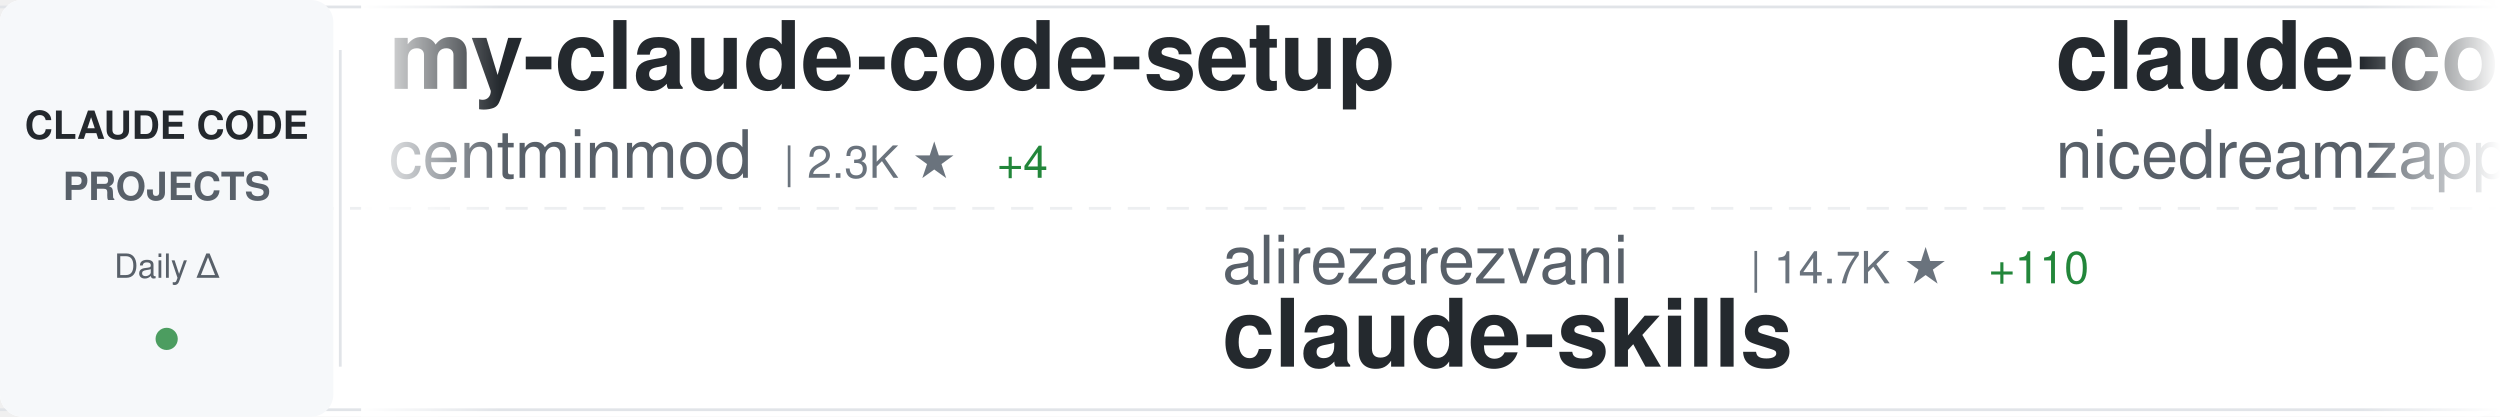
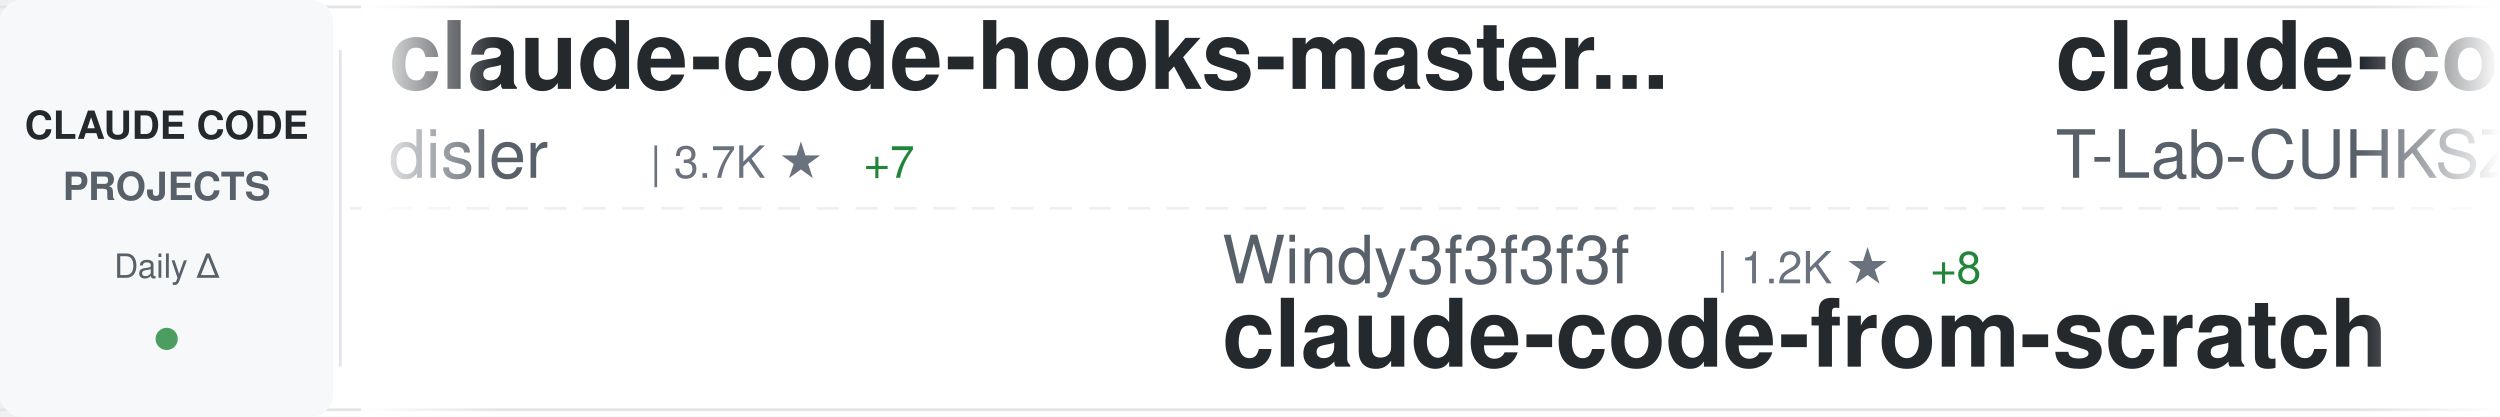
<svg xmlns="http://www.w3.org/2000/svg" width="900" height="150">
  <defs>
    <linearGradient id="awesomeLeftFade" x1="0%" y1="0%" x2="100%" y2="0%">
      <stop offset="0%" style="stop-color:#ffffff;stop-opacity:1" />
      <stop offset="100%" style="stop-color:#ffffff;stop-opacity:0" />
    </linearGradient>
    <linearGradient id="awesomeRightFade" x1="0%" y1="0%" x2="100%" y2="0%">
      <stop offset="0%" style="stop-color:#ffffff;stop-opacity:0" />
      <stop offset="100%" style="stop-color:#ffffff;stop-opacity:1" />
    </linearGradient>
  </defs>
  <rect width="900" height="150" fill="#ffffff" rx="8" />
  <rect x="0" y="2" width="900" height="1" fill="#e1e4e8" />
  <rect x="0" y="147" width="900" height="1" fill="#e1e4e8" />
  <line x1="0" y1="75" x2="900" y2="75" stroke="#e1e4e8" stroke-width="1" stroke-dasharray="8 6" opacity="0.6" />
  <rect x="0" y="0" width="120" height="150" fill="#f6f8fa" rx="8" />
  <text x="60" y="50" font-family="-apple-system, BlinkMacSystemFont, 'Segoe UI', Helvetica, Arial, sans-serif" font-size="14" font-weight="600" fill="#24292e" text-anchor="middle">CLAUDE CODE</text>
  <text x="60" y="72" font-family="-apple-system, BlinkMacSystemFont, 'Segoe UI', Helvetica, Arial, sans-serif" font-size="14" font-weight="600" fill="#586069" text-anchor="middle">PROJECTS</text>
  <text x="60" y="100" font-family="-apple-system, BlinkMacSystemFont, 'Segoe UI', Helvetica, Arial, sans-serif" font-size="12" font-weight="500" fill="#586069" text-anchor="middle">Daily Δ</text>
  <circle cx="60" cy="122" r="4" fill="#22863a" opacity="0.8" />
  <rect x="122" y="18" width="1" height="114" fill="#e1e4e8" />
  <clipPath id="awesomeTickerClip">
    <rect x="130" y="0" width="770" height="150" />
  </clipPath>
  <g clip-path="url(#awesomeTickerClip)">
    <g id="awesomeTickerItems">
      <animateTransform attributeName="transform" attributeType="XML" type="translate" from="0 0" to="-3000 0" dur="54s" repeatCount="indefinite" />
      <g transform="translate(0, 0)">
-         <text x="140" y="32" font-family="-apple-system, BlinkMacSystemFont, 'Segoe UI', Helvetica, Arial, sans-serif" font-size="34" font-weight="600" fill="#24292e">my-claude-code-setup</text>
-         <text x="140" y="64" font-family="-apple-system, BlinkMacSystemFont, 'Segoe UI', Helvetica, Arial, sans-serif" font-size="24" font-weight="400" fill="#586069">centminmod</text>
-         <text x="282" y="64" font-family="-apple-system, BlinkMacSystemFont, 'Segoe UI', Helvetica, Arial, sans-serif" font-size="16" font-weight="500" fill="#6a737d">| 2.3K ★</text>
-         <text x="359" y="64" font-family="-apple-system, BlinkMacSystemFont, 'Segoe UI', Helvetica, Arial, sans-serif" font-size="16" font-weight="500" fill="#22863a"> +4</text>
+         <text x="140" y="32" font-family="-apple-system, BlinkMacSystemFont, 'Segoe UI', Helvetica, Arial, sans-serif" font-size="34" font-weight="600" fill="#24292e">claude-code-hooks-master...</text>
+         <text x="140" y="64" font-family="-apple-system, BlinkMacSystemFont, 'Segoe UI', Helvetica, Arial, sans-serif" font-size="24" font-weight="400" fill="#586069">disler</text>
+         <text x="234" y="64" font-family="-apple-system, BlinkMacSystemFont, 'Segoe UI', Helvetica, Arial, sans-serif" font-size="16" font-weight="500" fill="#6a737d">| 3.7K ★</text>
+         <text x="311" y="64" font-family="-apple-system, BlinkMacSystemFont, 'Segoe UI', Helvetica, Arial, sans-serif" font-size="16" font-weight="500" fill="#22863a"> +7</text>
      </g>
      <g transform="translate(300, 0)">
-         <text x="140" y="102" font-family="-apple-system, BlinkMacSystemFont, 'Segoe UI', Helvetica, Arial, sans-serif" font-size="24" font-weight="400" fill="#586069">alirezarezvani</text>
-         <text x="330" y="102" font-family="-apple-system, BlinkMacSystemFont, 'Segoe UI', Helvetica, Arial, sans-serif" font-size="16" font-weight="500" fill="#6a737d">| 14.7K ★</text>
-         <text x="416" y="102" font-family="-apple-system, BlinkMacSystemFont, 'Segoe UI', Helvetica, Arial, sans-serif" font-size="16" font-weight="500" fill="#22863a"> +110</text>
-         <text x="140" y="132" font-family="-apple-system, BlinkMacSystemFont, 'Segoe UI', Helvetica, Arial, sans-serif" font-size="34" font-weight="600" fill="#24292e">claude-skills</text>
+         <text x="140" y="102" font-family="-apple-system, BlinkMacSystemFont, 'Segoe UI', Helvetica, Arial, sans-serif" font-size="24" font-weight="400" fill="#586069">Windy3f3f3f3f</text>
+         <text x="318" y="102" font-family="-apple-system, BlinkMacSystemFont, 'Segoe UI', Helvetica, Arial, sans-serif" font-size="16" font-weight="500" fill="#6a737d">| 1.2K ★</text>
+         <text x="395" y="102" font-family="-apple-system, BlinkMacSystemFont, 'Segoe UI', Helvetica, Arial, sans-serif" font-size="16" font-weight="500" fill="#22863a"> +8</text>
+         <text x="140" y="132" font-family="-apple-system, BlinkMacSystemFont, 'Segoe UI', Helvetica, Arial, sans-serif" font-size="34" font-weight="600" fill="#24292e">claude-code-from-scratch</text>
      </g>
      <g transform="translate(600, 0)">
-         <text x="140" y="32" font-family="-apple-system, BlinkMacSystemFont, 'Segoe UI', Helvetica, Arial, sans-serif" font-size="34" font-weight="600" fill="#24292e">claude-code-local</text>
-         <text x="140" y="64" font-family="-apple-system, BlinkMacSystemFont, 'Segoe UI', Helvetica, Arial, sans-serif" font-size="24" font-weight="400" fill="#586069">nicedreamzapp</text>
-         <text x="318" y="64" font-family="-apple-system, BlinkMacSystemFont, 'Segoe UI', Helvetica, Arial, sans-serif" font-size="16" font-weight="500" fill="#6a737d">| 2.6K ★</text>
-         <text x="395" y="64" font-family="-apple-system, BlinkMacSystemFont, 'Segoe UI', Helvetica, Arial, sans-serif" font-size="16" font-weight="500" fill="#22863a"> +15</text>
+         <text x="140" y="32" font-family="-apple-system, BlinkMacSystemFont, 'Segoe UI', Helvetica, Arial, sans-serif" font-size="34" font-weight="600" fill="#24292e">claude-code</text>
+         <text x="140" y="64" font-family="-apple-system, BlinkMacSystemFont, 'Segoe UI', Helvetica, Arial, sans-serif" font-size="24" font-weight="400" fill="#586069">T-Lab-CUHKSZ</text>
+         <text x="306" y="64" font-family="-apple-system, BlinkMacSystemFont, 'Segoe UI', Helvetica, Arial, sans-serif" font-size="16" font-weight="500" fill="#6a737d">| 310 ★</text>
+         <text x="374" y="64" font-family="-apple-system, BlinkMacSystemFont, 'Segoe UI', Helvetica, Arial, sans-serif" font-size="16" font-weight="500" fill="#22863a"> +1</text>
      </g>
      <g transform="translate(900, 0)">
-         <text x="140" y="102" font-family="-apple-system, BlinkMacSystemFont, 'Segoe UI', Helvetica, Arial, sans-serif" font-size="24" font-weight="400" fill="#586069">ghuntley</text>
-         <text x="258" y="102" font-family="-apple-system, BlinkMacSystemFont, 'Segoe UI', Helvetica, Arial, sans-serif" font-size="16" font-weight="500" fill="#6a737d">| 976 ★</text>
-         <text x="140" y="132" font-family="-apple-system, BlinkMacSystemFont, 'Segoe UI', Helvetica, Arial, sans-serif" font-size="34" font-weight="600" fill="#24292e">claude-code-source-code-...</text>
+         <text x="140" y="102" font-family="-apple-system, BlinkMacSystemFont, 'Segoe UI', Helvetica, Arial, sans-serif" font-size="24" font-weight="400" fill="#586069">guanshan</text>
+         <text x="258" y="102" font-family="-apple-system, BlinkMacSystemFont, 'Segoe UI', Helvetica, Arial, sans-serif" font-size="16" font-weight="500" fill="#6a737d">| 59 ★</text>
+         <text x="140" y="132" font-family="-apple-system, BlinkMacSystemFont, 'Segoe UI', Helvetica, Arial, sans-serif" font-size="34" font-weight="600" fill="#24292e">ClaudeCode</text>
      </g>
      <g transform="translate(1200, 0)">
-         <text x="140" y="32" font-family="-apple-system, BlinkMacSystemFont, 'Segoe UI', Helvetica, Arial, sans-serif" font-size="34" font-weight="600" fill="#24292e">claude-code</text>
-         <text x="140" y="64" font-family="-apple-system, BlinkMacSystemFont, 'Segoe UI', Helvetica, Arial, sans-serif" font-size="24" font-weight="400" fill="#586069">RishabhK103</text>
-         <text x="294" y="64" font-family="-apple-system, BlinkMacSystemFont, 'Segoe UI', Helvetica, Arial, sans-serif" font-size="16" font-weight="500" fill="#6a737d">| 81 ★</text>
+         <text x="140" y="32" font-family="-apple-system, BlinkMacSystemFont, 'Segoe UI', Helvetica, Arial, sans-serif" font-size="34" font-weight="600" fill="#24292e">everything-claude-code</text>
+         <text x="140" y="64" font-family="-apple-system, BlinkMacSystemFont, 'Segoe UI', Helvetica, Arial, sans-serif" font-size="24" font-weight="400" fill="#586069">affaan-m</text>
+         <text x="258" y="64" font-family="-apple-system, BlinkMacSystemFont, 'Segoe UI', Helvetica, Arial, sans-serif" font-size="16" font-weight="500" fill="#6a737d">| 181.5K ★</text>
+         <text x="353" y="64" font-family="-apple-system, BlinkMacSystemFont, 'Segoe UI', Helvetica, Arial, sans-serif" font-size="16" font-weight="500" fill="#22863a"> +896</text>
      </g>
      <g transform="translate(1500, 0)">
-         <text x="140" y="102" font-family="-apple-system, BlinkMacSystemFont, 'Segoe UI', Helvetica, Arial, sans-serif" font-size="24" font-weight="400" fill="#586069">Maciek-roboblog</text>
-         <text x="342" y="102" font-family="-apple-system, BlinkMacSystemFont, 'Segoe UI', Helvetica, Arial, sans-serif" font-size="16" font-weight="500" fill="#6a737d">| 8.0K ★</text>
-         <text x="419" y="102" font-family="-apple-system, BlinkMacSystemFont, 'Segoe UI', Helvetica, Arial, sans-serif" font-size="16" font-weight="500" fill="#22863a"> +12</text>
-         <text x="140" y="132" font-family="-apple-system, BlinkMacSystemFont, 'Segoe UI', Helvetica, Arial, sans-serif" font-size="34" font-weight="600" fill="#24292e">Claude-Code-Usage-Monito...</text>
+         <text x="140" y="102" font-family="-apple-system, BlinkMacSystemFont, 'Segoe UI', Helvetica, Arial, sans-serif" font-size="24" font-weight="400" fill="#586069">777genius</text>
+         <text x="270" y="102" font-family="-apple-system, BlinkMacSystemFont, 'Segoe UI', Helvetica, Arial, sans-serif" font-size="16" font-weight="500" fill="#6a737d">| 910 ★</text>
+         <text x="140" y="132" font-family="-apple-system, BlinkMacSystemFont, 'Segoe UI', Helvetica, Arial, sans-serif" font-size="34" font-weight="600" fill="#24292e">claude-code-source-code</text>
      </g>
      <g transform="translate(1800, 0)">
-         <text x="140" y="32" font-family="-apple-system, BlinkMacSystemFont, 'Segoe UI', Helvetica, Arial, sans-serif" font-size="34" font-weight="600" fill="#24292e">Claude-Code-Source-Study</text>
-         <text x="140" y="64" font-family="-apple-system, BlinkMacSystemFont, 'Segoe UI', Helvetica, Arial, sans-serif" font-size="24" font-weight="400" fill="#586069">luyao618</text>
-         <text x="258" y="64" font-family="-apple-system, BlinkMacSystemFont, 'Segoe UI', Helvetica, Arial, sans-serif" font-size="16" font-weight="500" fill="#6a737d">| 1.4K ★</text>
-         <text x="335" y="64" font-family="-apple-system, BlinkMacSystemFont, 'Segoe UI', Helvetica, Arial, sans-serif" font-size="16" font-weight="500" fill="#22863a"> +7</text>
+         <text x="140" y="32" font-family="-apple-system, BlinkMacSystemFont, 'Segoe UI', Helvetica, Arial, sans-serif" font-size="34" font-weight="600" fill="#24292e">learn-claude-code</text>
+         <text x="140" y="64" font-family="-apple-system, BlinkMacSystemFont, 'Segoe UI', Helvetica, Arial, sans-serif" font-size="24" font-weight="400" fill="#586069">shareAI-lab</text>
+         <text x="294" y="64" font-family="-apple-system, BlinkMacSystemFont, 'Segoe UI', Helvetica, Arial, sans-serif" font-size="16" font-weight="500" fill="#6a737d">| 60.3K ★</text>
+         <text x="380" y="64" font-family="-apple-system, BlinkMacSystemFont, 'Segoe UI', Helvetica, Arial, sans-serif" font-size="16" font-weight="500" fill="#22863a"> +218</text>
      </g>
      <g transform="translate(2100, 0)">
-         <text x="140" y="102" font-family="-apple-system, BlinkMacSystemFont, 'Segoe UI', Helvetica, Arial, sans-serif" font-size="24" font-weight="400" fill="#586069">anthropics</text>
-         <text x="282" y="102" font-family="-apple-system, BlinkMacSystemFont, 'Segoe UI', Helvetica, Arial, sans-serif" font-size="16" font-weight="500" fill="#6a737d">| 19.3K ★</text>
-         <text x="368" y="102" font-family="-apple-system, BlinkMacSystemFont, 'Segoe UI', Helvetica, Arial, sans-serif" font-size="16" font-weight="500" fill="#22863a"> +86</text>
-         <text x="140" y="132" font-family="-apple-system, BlinkMacSystemFont, 'Segoe UI', Helvetica, Arial, sans-serif" font-size="34" font-weight="600" fill="#24292e">claude-plugins-official</text>
+         <text x="140" y="102" font-family="-apple-system, BlinkMacSystemFont, 'Segoe UI', Helvetica, Arial, sans-serif" font-size="24" font-weight="400" fill="#586069">farion1231</text>
+         <text x="282" y="102" font-family="-apple-system, BlinkMacSystemFont, 'Segoe UI', Helvetica, Arial, sans-serif" font-size="16" font-weight="500" fill="#6a737d">| 69.9K ★</text>
+         <text x="368" y="102" font-family="-apple-system, BlinkMacSystemFont, 'Segoe UI', Helvetica, Arial, sans-serif" font-size="16" font-weight="500" fill="#22863a"> +1.1K</text>
+         <text x="140" y="132" font-family="-apple-system, BlinkMacSystemFont, 'Segoe UI', Helvetica, Arial, sans-serif" font-size="34" font-weight="600" fill="#24292e">cc-switch</text>
      </g>
      <g transform="translate(2400, 0)">
-         <text x="140" y="32" font-family="-apple-system, BlinkMacSystemFont, 'Segoe UI', Helvetica, Arial, sans-serif" font-size="34" font-weight="600" fill="#24292e">claude-code-showcase</text>
-         <text x="140" y="64" font-family="-apple-system, BlinkMacSystemFont, 'Segoe UI', Helvetica, Arial, sans-serif" font-size="24" font-weight="400" fill="#586069">ChrisWiles</text>
-         <text x="282" y="64" font-family="-apple-system, BlinkMacSystemFont, 'Segoe UI', Helvetica, Arial, sans-serif" font-size="16" font-weight="500" fill="#6a737d">| 5.9K ★</text>
-         <text x="359" y="64" font-family="-apple-system, BlinkMacSystemFont, 'Segoe UI', Helvetica, Arial, sans-serif" font-size="16" font-weight="500" fill="#22863a"> +4</text>
+         <text x="140" y="32" font-family="-apple-system, BlinkMacSystemFont, 'Segoe UI', Helvetica, Arial, sans-serif" font-size="34" font-weight="600" fill="#24292e">claude-code-proxy</text>
+         <text x="140" y="64" font-family="-apple-system, BlinkMacSystemFont, 'Segoe UI', Helvetica, Arial, sans-serif" font-size="24" font-weight="400" fill="#586069">1rgs</text>
+         <text x="210" y="64" font-family="-apple-system, BlinkMacSystemFont, 'Segoe UI', Helvetica, Arial, sans-serif" font-size="16" font-weight="500" fill="#6a737d">| 3.6K ★</text>
+         <text x="287" y="64" font-family="-apple-system, BlinkMacSystemFont, 'Segoe UI', Helvetica, Arial, sans-serif" font-size="16" font-weight="500" fill="#22863a"> +8</text>
      </g>
      <g transform="translate(2700, 0)">
-         <text x="140" y="102" font-family="-apple-system, BlinkMacSystemFont, 'Segoe UI', Helvetica, Arial, sans-serif" font-size="24" font-weight="400" fill="#586069">edmund-io</text>
-         <text x="270" y="102" font-family="-apple-system, BlinkMacSystemFont, 'Segoe UI', Helvetica, Arial, sans-serif" font-size="16" font-weight="500" fill="#6a737d">| 1.4K ★</text>
-         <text x="347" y="102" font-family="-apple-system, BlinkMacSystemFont, 'Segoe UI', Helvetica, Arial, sans-serif" font-size="16" font-weight="500" fill="#22863a"> +1</text>
-         <text x="140" y="132" font-family="-apple-system, BlinkMacSystemFont, 'Segoe UI', Helvetica, Arial, sans-serif" font-size="34" font-weight="600" fill="#24292e">edmunds-claude-code</text>
+         <text x="140" y="102" font-family="-apple-system, BlinkMacSystemFont, 'Segoe UI', Helvetica, Arial, sans-serif" font-size="24" font-weight="400" fill="#586069">wshobson</text>
+         <text x="258" y="102" font-family="-apple-system, BlinkMacSystemFont, 'Segoe UI', Helvetica, Arial, sans-serif" font-size="16" font-weight="500" fill="#6a737d">| 35.3K ★</text>
+         <text x="344" y="102" font-family="-apple-system, BlinkMacSystemFont, 'Segoe UI', Helvetica, Arial, sans-serif" font-size="16" font-weight="500" fill="#22863a"> +54</text>
+         <text x="140" y="132" font-family="-apple-system, BlinkMacSystemFont, 'Segoe UI', Helvetica, Arial, sans-serif" font-size="34" font-weight="600" fill="#24292e">agents</text>
      </g>
      <g transform="translate(3000, 0)">
-         <text x="140" y="32" font-family="-apple-system, BlinkMacSystemFont, 'Segoe UI', Helvetica, Arial, sans-serif" font-size="34" font-weight="600" fill="#24292e">my-claude-code-setup</text>
-         <text x="140" y="64" font-family="-apple-system, BlinkMacSystemFont, 'Segoe UI', Helvetica, Arial, sans-serif" font-size="24" font-weight="400" fill="#586069">centminmod</text>
-         <text x="282" y="64" font-family="-apple-system, BlinkMacSystemFont, 'Segoe UI', Helvetica, Arial, sans-serif" font-size="16" font-weight="500" fill="#6a737d">| 2.3K ★</text>
-         <text x="359" y="64" font-family="-apple-system, BlinkMacSystemFont, 'Segoe UI', Helvetica, Arial, sans-serif" font-size="16" font-weight="500" fill="#22863a"> +4</text>
+         <text x="140" y="32" font-family="-apple-system, BlinkMacSystemFont, 'Segoe UI', Helvetica, Arial, sans-serif" font-size="34" font-weight="600" fill="#24292e">claude-code-hooks-master...</text>
+         <text x="140" y="64" font-family="-apple-system, BlinkMacSystemFont, 'Segoe UI', Helvetica, Arial, sans-serif" font-size="24" font-weight="400" fill="#586069">disler</text>
+         <text x="234" y="64" font-family="-apple-system, BlinkMacSystemFont, 'Segoe UI', Helvetica, Arial, sans-serif" font-size="16" font-weight="500" fill="#6a737d">| 3.7K ★</text>
+         <text x="311" y="64" font-family="-apple-system, BlinkMacSystemFont, 'Segoe UI', Helvetica, Arial, sans-serif" font-size="16" font-weight="500" fill="#22863a"> +7</text>
      </g>
      <g transform="translate(3300, 0)">
-         <text x="140" y="102" font-family="-apple-system, BlinkMacSystemFont, 'Segoe UI', Helvetica, Arial, sans-serif" font-size="24" font-weight="400" fill="#586069">alirezarezvani</text>
-         <text x="330" y="102" font-family="-apple-system, BlinkMacSystemFont, 'Segoe UI', Helvetica, Arial, sans-serif" font-size="16" font-weight="500" fill="#6a737d">| 14.7K ★</text>
-         <text x="416" y="102" font-family="-apple-system, BlinkMacSystemFont, 'Segoe UI', Helvetica, Arial, sans-serif" font-size="16" font-weight="500" fill="#22863a"> +110</text>
-         <text x="140" y="132" font-family="-apple-system, BlinkMacSystemFont, 'Segoe UI', Helvetica, Arial, sans-serif" font-size="34" font-weight="600" fill="#24292e">claude-skills</text>
+         <text x="140" y="102" font-family="-apple-system, BlinkMacSystemFont, 'Segoe UI', Helvetica, Arial, sans-serif" font-size="24" font-weight="400" fill="#586069">Windy3f3f3f3f</text>
+         <text x="318" y="102" font-family="-apple-system, BlinkMacSystemFont, 'Segoe UI', Helvetica, Arial, sans-serif" font-size="16" font-weight="500" fill="#6a737d">| 1.2K ★</text>
+         <text x="395" y="102" font-family="-apple-system, BlinkMacSystemFont, 'Segoe UI', Helvetica, Arial, sans-serif" font-size="16" font-weight="500" fill="#22863a"> +8</text>
+         <text x="140" y="132" font-family="-apple-system, BlinkMacSystemFont, 'Segoe UI', Helvetica, Arial, sans-serif" font-size="34" font-weight="600" fill="#24292e">claude-code-from-scratch</text>
      </g>
      <g transform="translate(3600, 0)">
-         <text x="140" y="32" font-family="-apple-system, BlinkMacSystemFont, 'Segoe UI', Helvetica, Arial, sans-serif" font-size="34" font-weight="600" fill="#24292e">claude-code-local</text>
-         <text x="140" y="64" font-family="-apple-system, BlinkMacSystemFont, 'Segoe UI', Helvetica, Arial, sans-serif" font-size="24" font-weight="400" fill="#586069">nicedreamzapp</text>
-         <text x="318" y="64" font-family="-apple-system, BlinkMacSystemFont, 'Segoe UI', Helvetica, Arial, sans-serif" font-size="16" font-weight="500" fill="#6a737d">| 2.6K ★</text>
-         <text x="395" y="64" font-family="-apple-system, BlinkMacSystemFont, 'Segoe UI', Helvetica, Arial, sans-serif" font-size="16" font-weight="500" fill="#22863a"> +15</text>
+         <text x="140" y="32" font-family="-apple-system, BlinkMacSystemFont, 'Segoe UI', Helvetica, Arial, sans-serif" font-size="34" font-weight="600" fill="#24292e">claude-code</text>
+         <text x="140" y="64" font-family="-apple-system, BlinkMacSystemFont, 'Segoe UI', Helvetica, Arial, sans-serif" font-size="24" font-weight="400" fill="#586069">T-Lab-CUHKSZ</text>
+         <text x="306" y="64" font-family="-apple-system, BlinkMacSystemFont, 'Segoe UI', Helvetica, Arial, sans-serif" font-size="16" font-weight="500" fill="#6a737d">| 310 ★</text>
+         <text x="374" y="64" font-family="-apple-system, BlinkMacSystemFont, 'Segoe UI', Helvetica, Arial, sans-serif" font-size="16" font-weight="500" fill="#22863a"> +1</text>
      </g>
      <g transform="translate(3900, 0)">
-         <text x="140" y="102" font-family="-apple-system, BlinkMacSystemFont, 'Segoe UI', Helvetica, Arial, sans-serif" font-size="24" font-weight="400" fill="#586069">ghuntley</text>
-         <text x="258" y="102" font-family="-apple-system, BlinkMacSystemFont, 'Segoe UI', Helvetica, Arial, sans-serif" font-size="16" font-weight="500" fill="#6a737d">| 976 ★</text>
-         <text x="140" y="132" font-family="-apple-system, BlinkMacSystemFont, 'Segoe UI', Helvetica, Arial, sans-serif" font-size="34" font-weight="600" fill="#24292e">claude-code-source-code-...</text>
+         <text x="140" y="102" font-family="-apple-system, BlinkMacSystemFont, 'Segoe UI', Helvetica, Arial, sans-serif" font-size="24" font-weight="400" fill="#586069">guanshan</text>
+         <text x="258" y="102" font-family="-apple-system, BlinkMacSystemFont, 'Segoe UI', Helvetica, Arial, sans-serif" font-size="16" font-weight="500" fill="#6a737d">| 59 ★</text>
+         <text x="140" y="132" font-family="-apple-system, BlinkMacSystemFont, 'Segoe UI', Helvetica, Arial, sans-serif" font-size="34" font-weight="600" fill="#24292e">ClaudeCode</text>
      </g>
    </g>
  </g>
  <rect x="130" y="0" width="50" height="150" fill="url(#awesomeLeftFade)" />
  <rect x="850" y="0" width="50" height="150" fill="url(#awesomeRightFade)" />
</svg>
